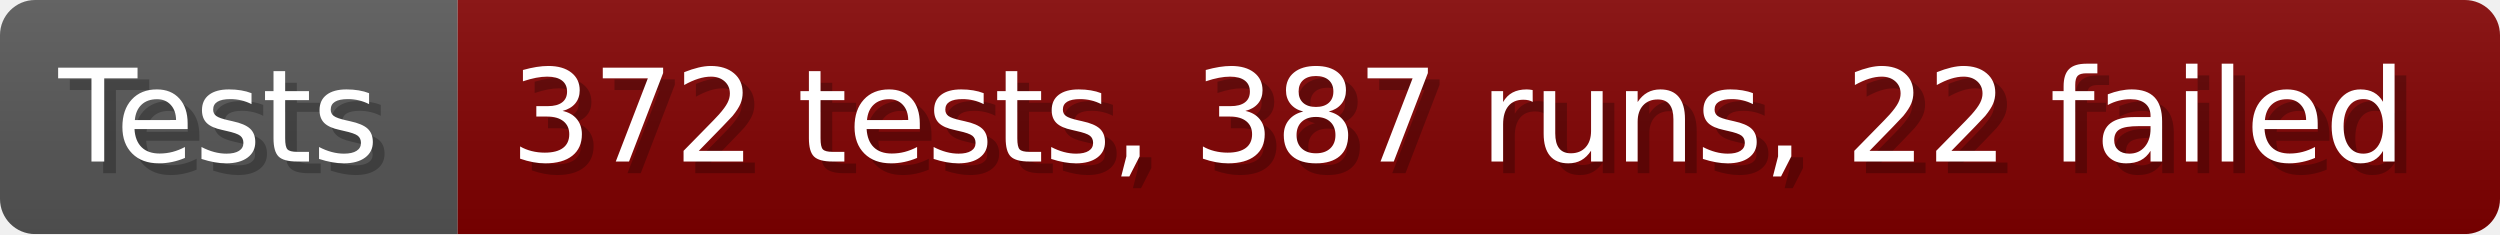
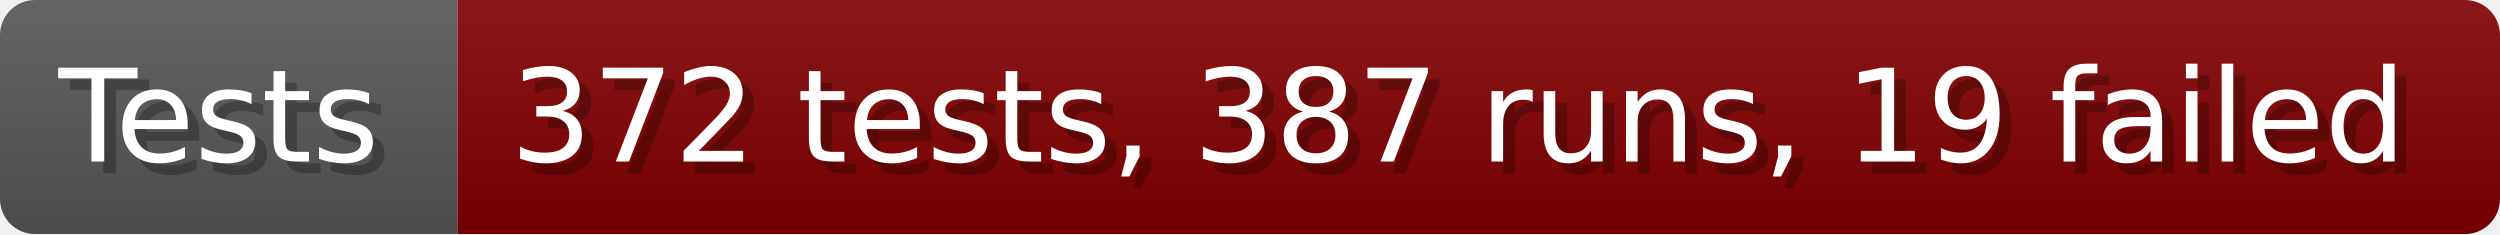
- <svg xmlns="http://www.w3.org/2000/svg" width="213.6" height="20" viewBox="0 0 2136 200" role="img" aria-label="Tests: 372 tests, 387 runs, 22 failed">
+ <svg xmlns="http://www.w3.org/2000/svg" width="213.6" height="20" viewBox="0 0 2136 200" role="img" aria-label="Tests: 372 tests, 387 runs, 19 failed">
  <linearGradient id="a" x2="0" y2="100%">
    <stop offset="0" stop-opacity=".1" stop-color="#EEE" />
    <stop offset="1" stop-opacity=".1" />
  </linearGradient>
  <mask id="m">
    <rect width="2136" height="200" rx="30" fill="#FFF" />
  </mask>
  <g mask="url(#m)">
    <rect width="391" height="200" fill="#555" />
    <rect width="1745" height="200" fill="#800000" x="391" />
    <rect width="2136" height="200" fill="url(#a)" />
  </g>
  <g aria-hidden="true" fill="#fff" text-anchor="start" font-family="Verdana,DejaVu Sans,sans-serif" font-size="110">
    <text x="60" y="148" textLength="291" fill="#000" opacity="0.25">Tests</text>
    <text x="50" y="138" textLength="291">Tests</text>
-     <text x="446" y="148" textLength="1645" fill="#000" opacity="0.25">372 tests, 387 runs, 22 failed</text>
-     <text x="436" y="138" textLength="1645">372 tests, 387 runs, 22 failed</text>
+     <text x="446" y="148" textLength="1645" fill="#000" opacity="0.25">372 tests, 387 runs, 19 failed</text>
+     <text x="436" y="138" textLength="1645">372 tests, 387 runs, 19 failed</text>
  </g>
</svg>
